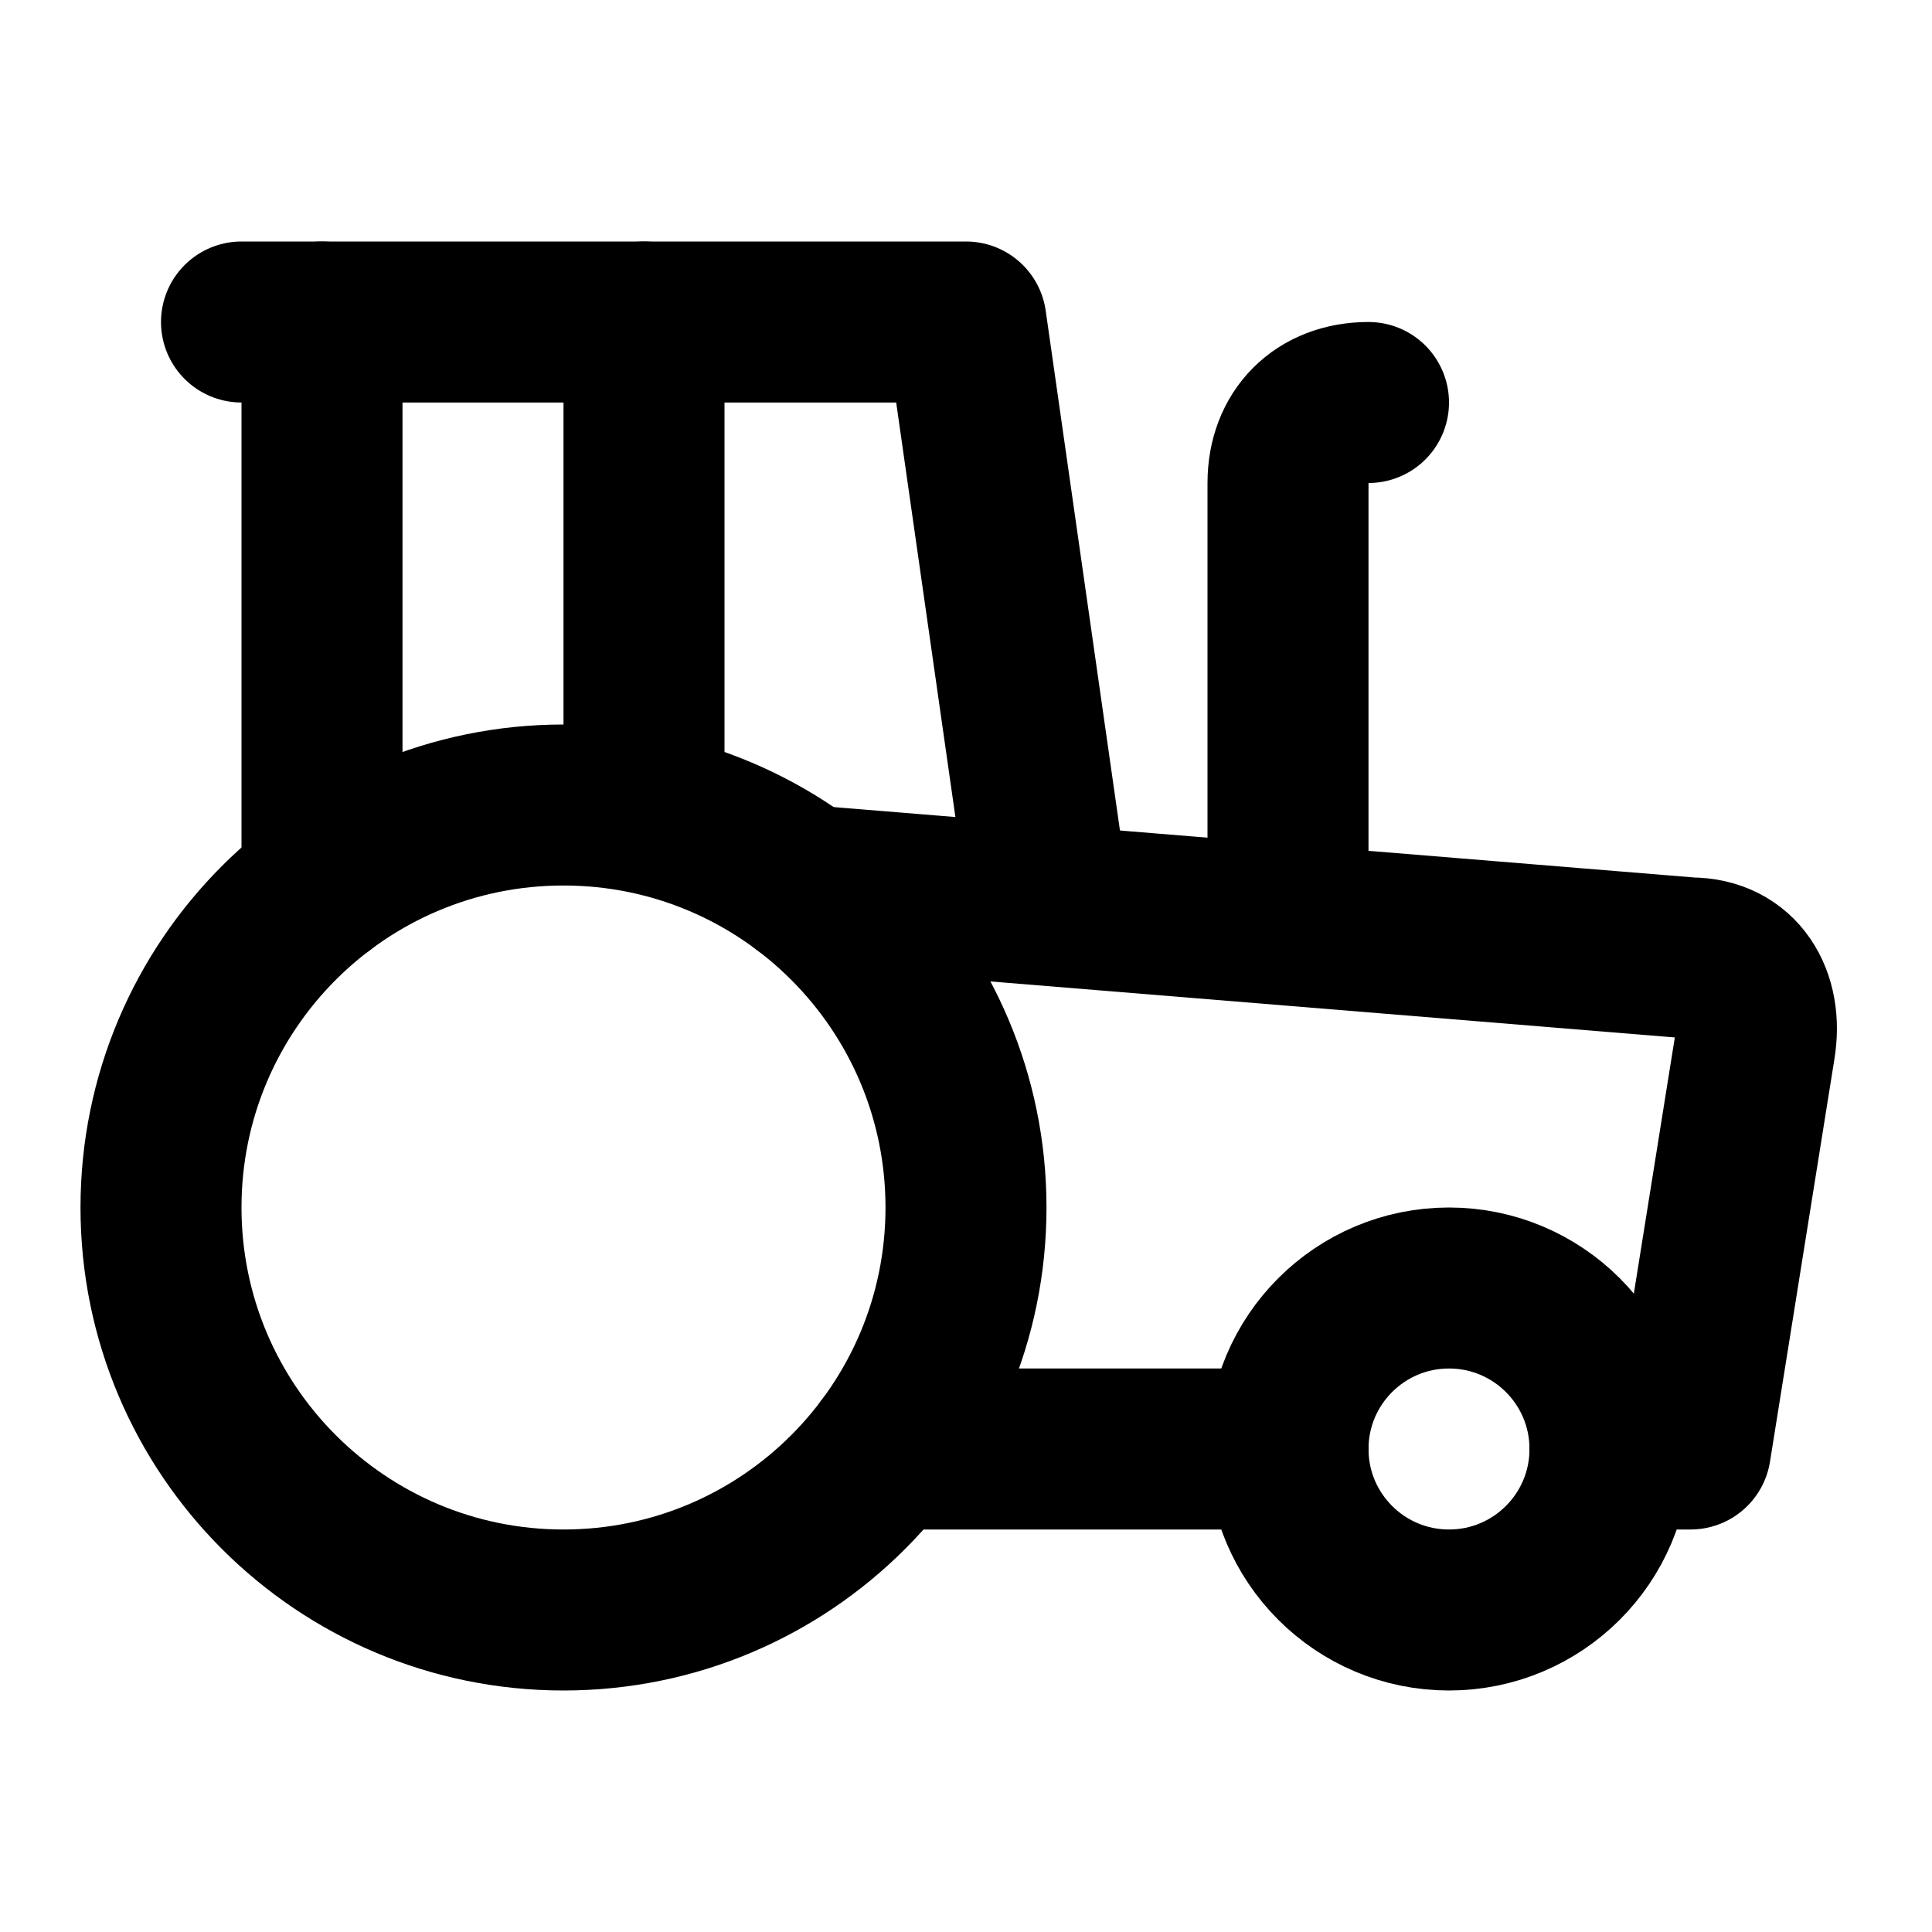
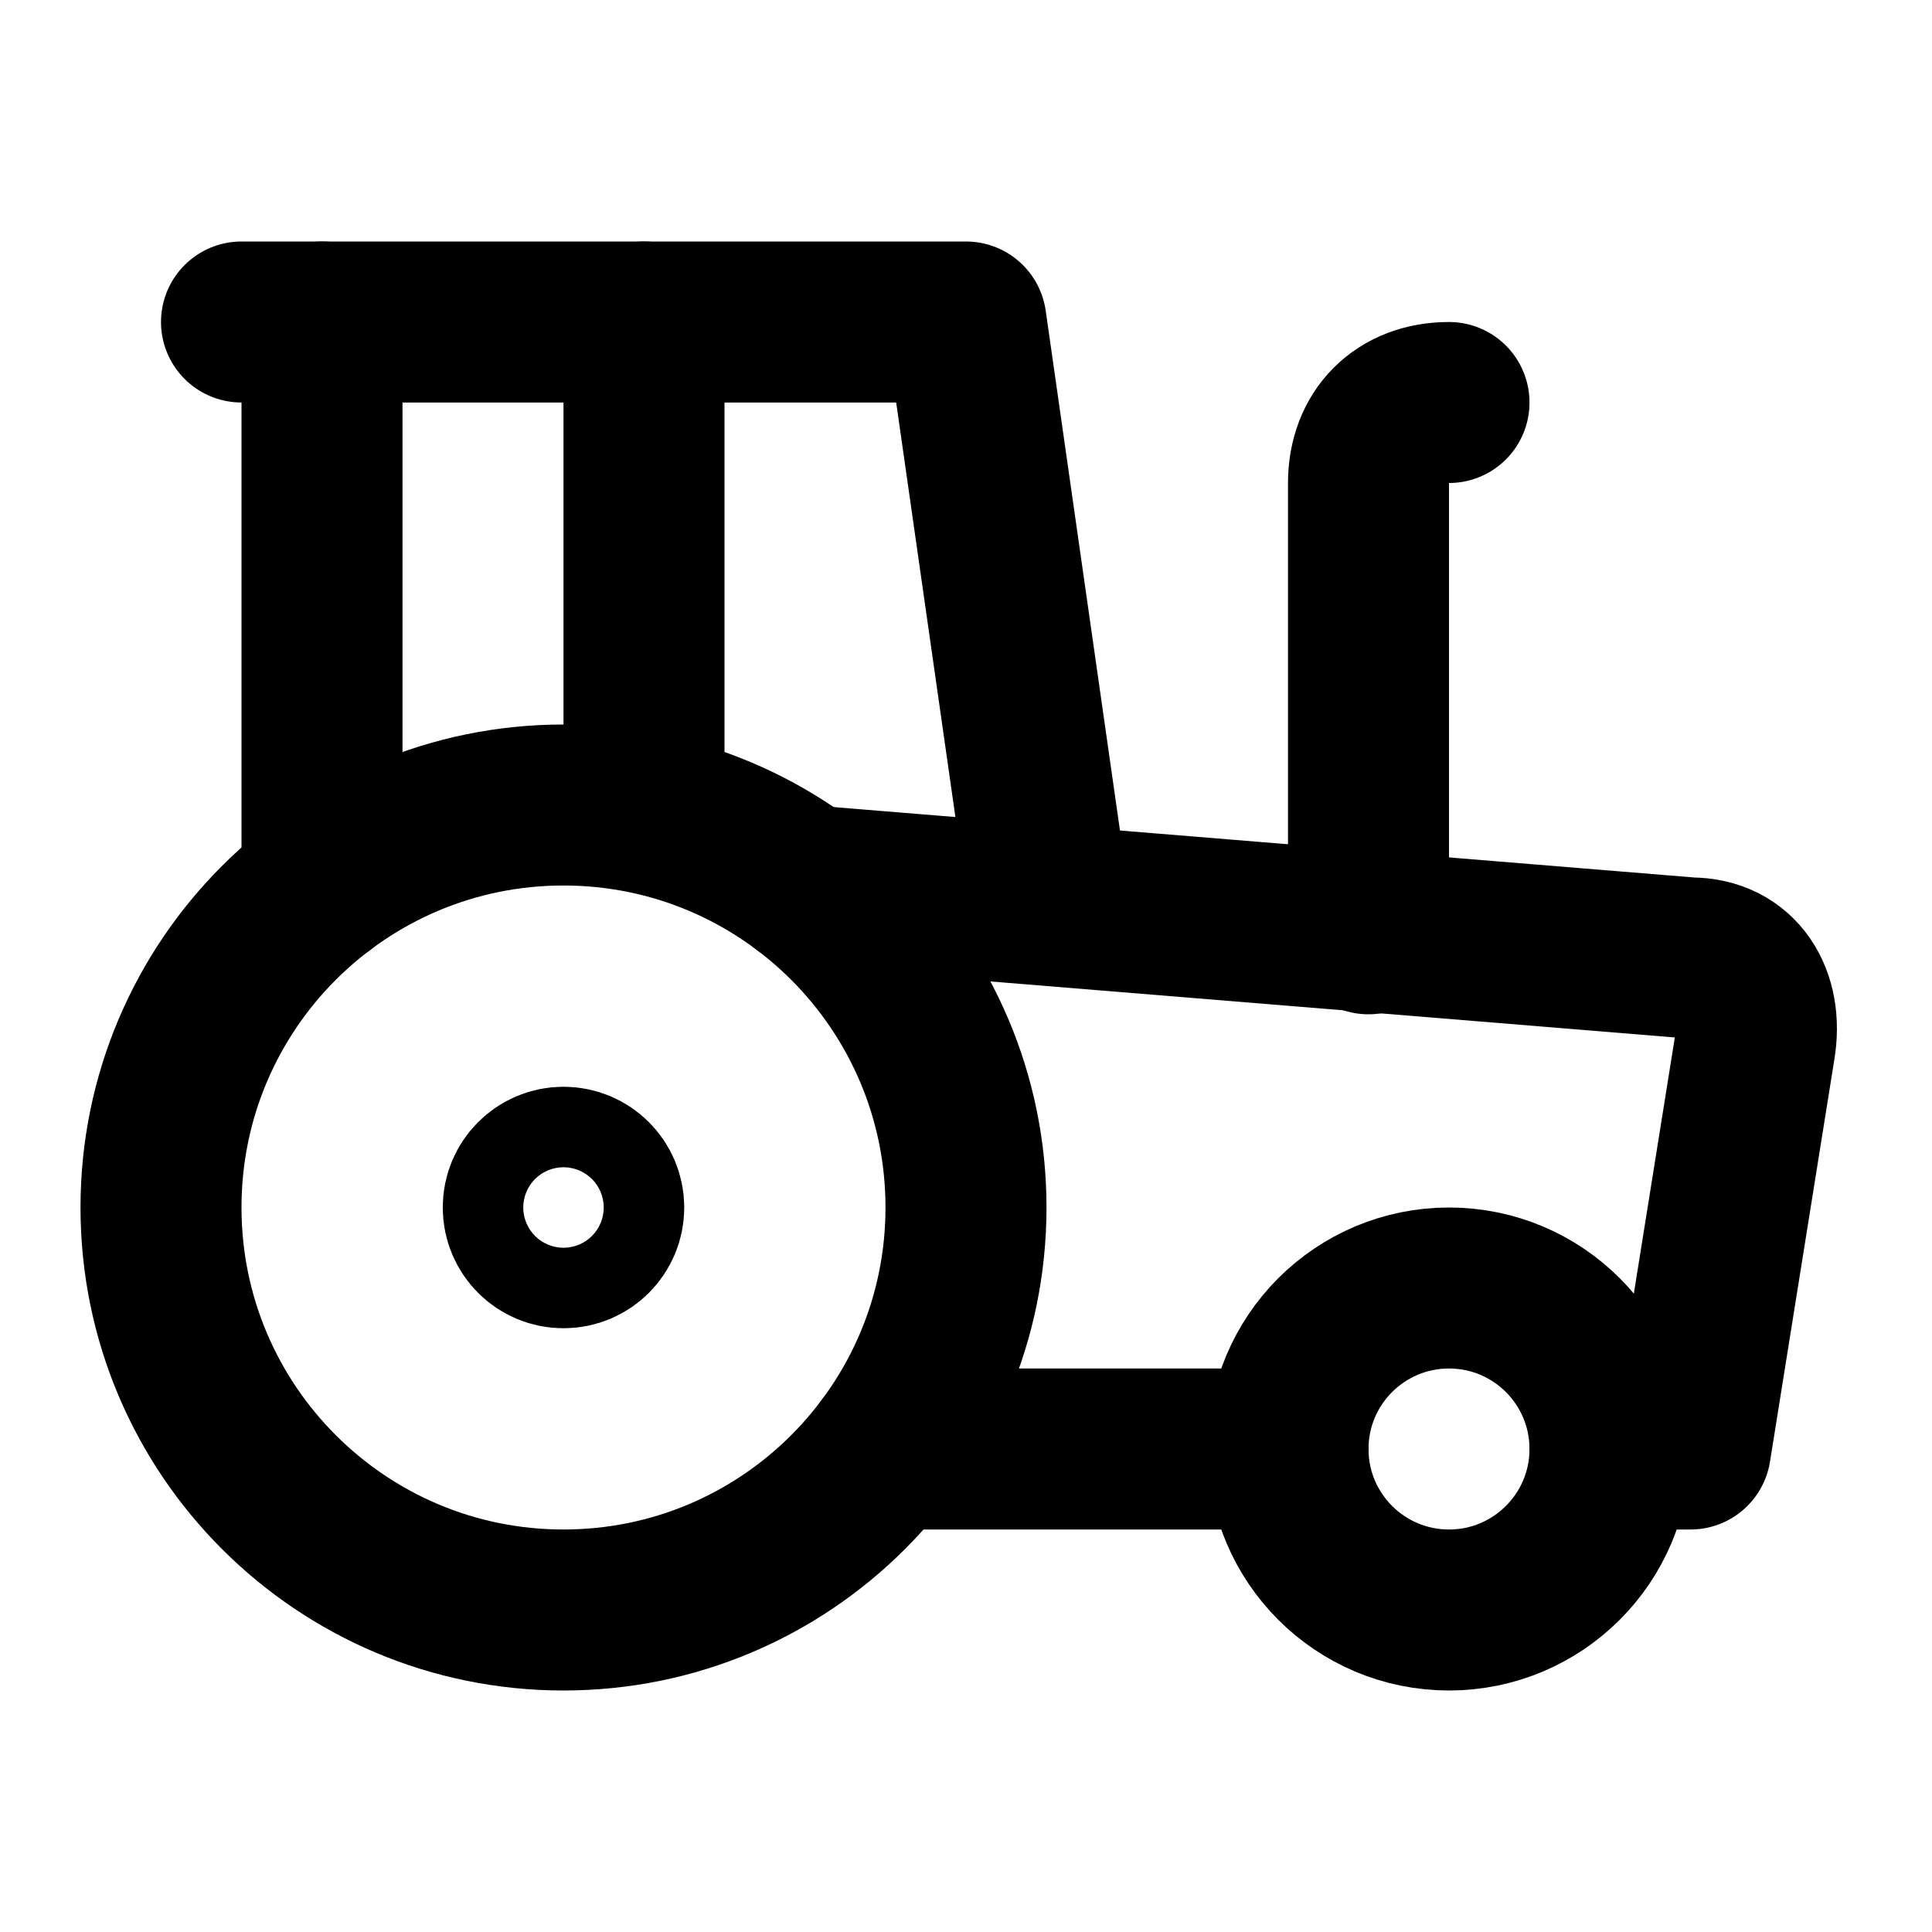
<svg xmlns="http://www.w3.org/2000/svg" width="24" height="24" viewBox="0 0 24 24" fill="none" stroke="currentColor" stroke-width="2" stroke-linecap="round" stroke-linejoin="round">
  <path d="M3 4h9l1 7" />
  <path d="M4 11V4" />
  <path d="M8 10V4" />
-   <path d="M17 5c-.6 0-1 .4-1 1v5" />
+   <path d="M18 5c-.6 0-1 .4-1 1v5.6" />
  <path d="m10 11 11 .9c.6 0 .9.5.8 1.1l-.8 5h-1" />
+   <circle cx="7" cy="15" r=".5" />
  <circle cx="7" cy="15" r="5" />
  <path d="M16 18h-5" />
  <circle cx="18" cy="18" r="2" />
</svg>
